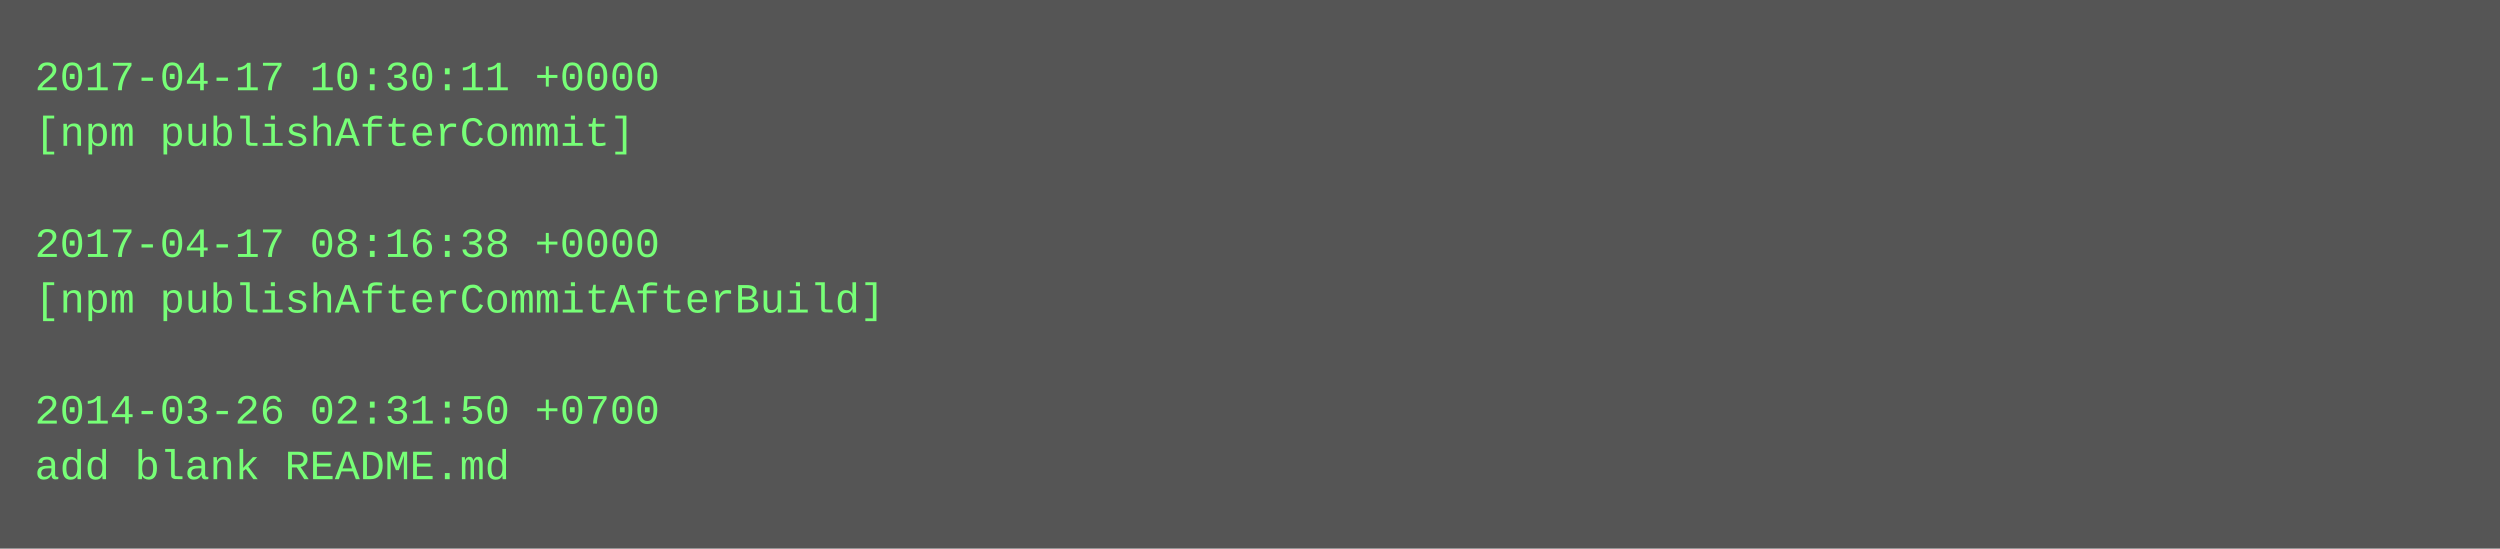
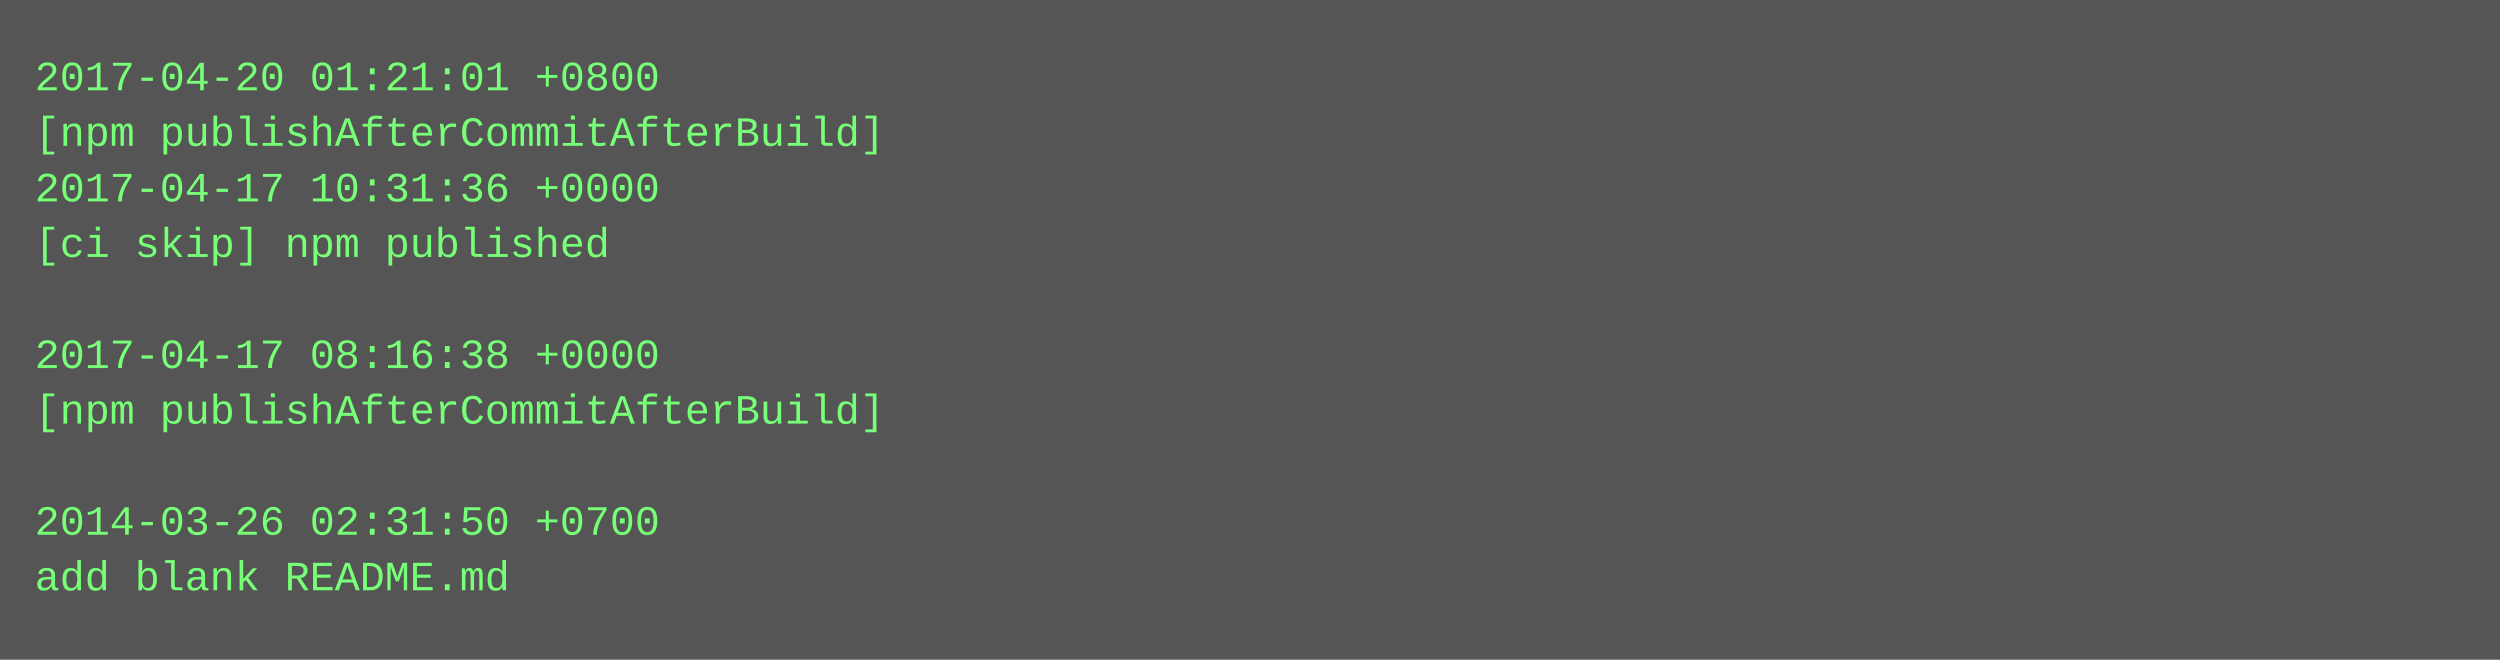
- <svg xmlns="http://www.w3.org/2000/svg" height="158" width="720">
-   <rect height="158" fill="#555" width="720" />
+ <svg xmlns="http://www.w3.org/2000/svg" height="190" width="720">
+   <rect height="190" fill="#555" width="720" />
  <text fill="#7f7" font-family="Courier New" font-size="12" xml:space="preserve">
-     <tspan x="10" y="26">2017-04-17 10:30:11 +0000</tspan>
-     <tspan x="10" y="42">[npm publishAfterCommit]</tspan>
-     <tspan x="10" y="58" />
-     <tspan x="10" y="74">2017-04-17 08:16:38 +0000</tspan>
-     <tspan x="10" y="90">[npm publishAfterCommitAfterBuild]</tspan>
-     <tspan x="10" y="106" />
-     <tspan x="10" y="122">2014-03-26 02:31:50 +0700</tspan>
-     <tspan x="10" y="138">add blank README.md</tspan>
+     <tspan x="10" y="26">2017-04-20 01:21:01 +0800</tspan>
+     <tspan x="10" y="42">[npm publishAfterCommitAfterBuild]</tspan>
+     <tspan x="10" y="58">2017-04-17 10:31:36 +0000</tspan>
+     <tspan x="10" y="74">[ci skip] npm published</tspan>
+     <tspan x="10" y="90" />
+     <tspan x="10" y="106">2017-04-17 08:16:38 +0000</tspan>
+     <tspan x="10" y="122">[npm publishAfterCommitAfterBuild]</tspan>
+     <tspan x="10" y="138" />
+     <tspan x="10" y="154">2014-03-26 02:31:50 +0700</tspan>
+     <tspan x="10" y="170">add blank README.md</tspan>
  </text>
</svg>
